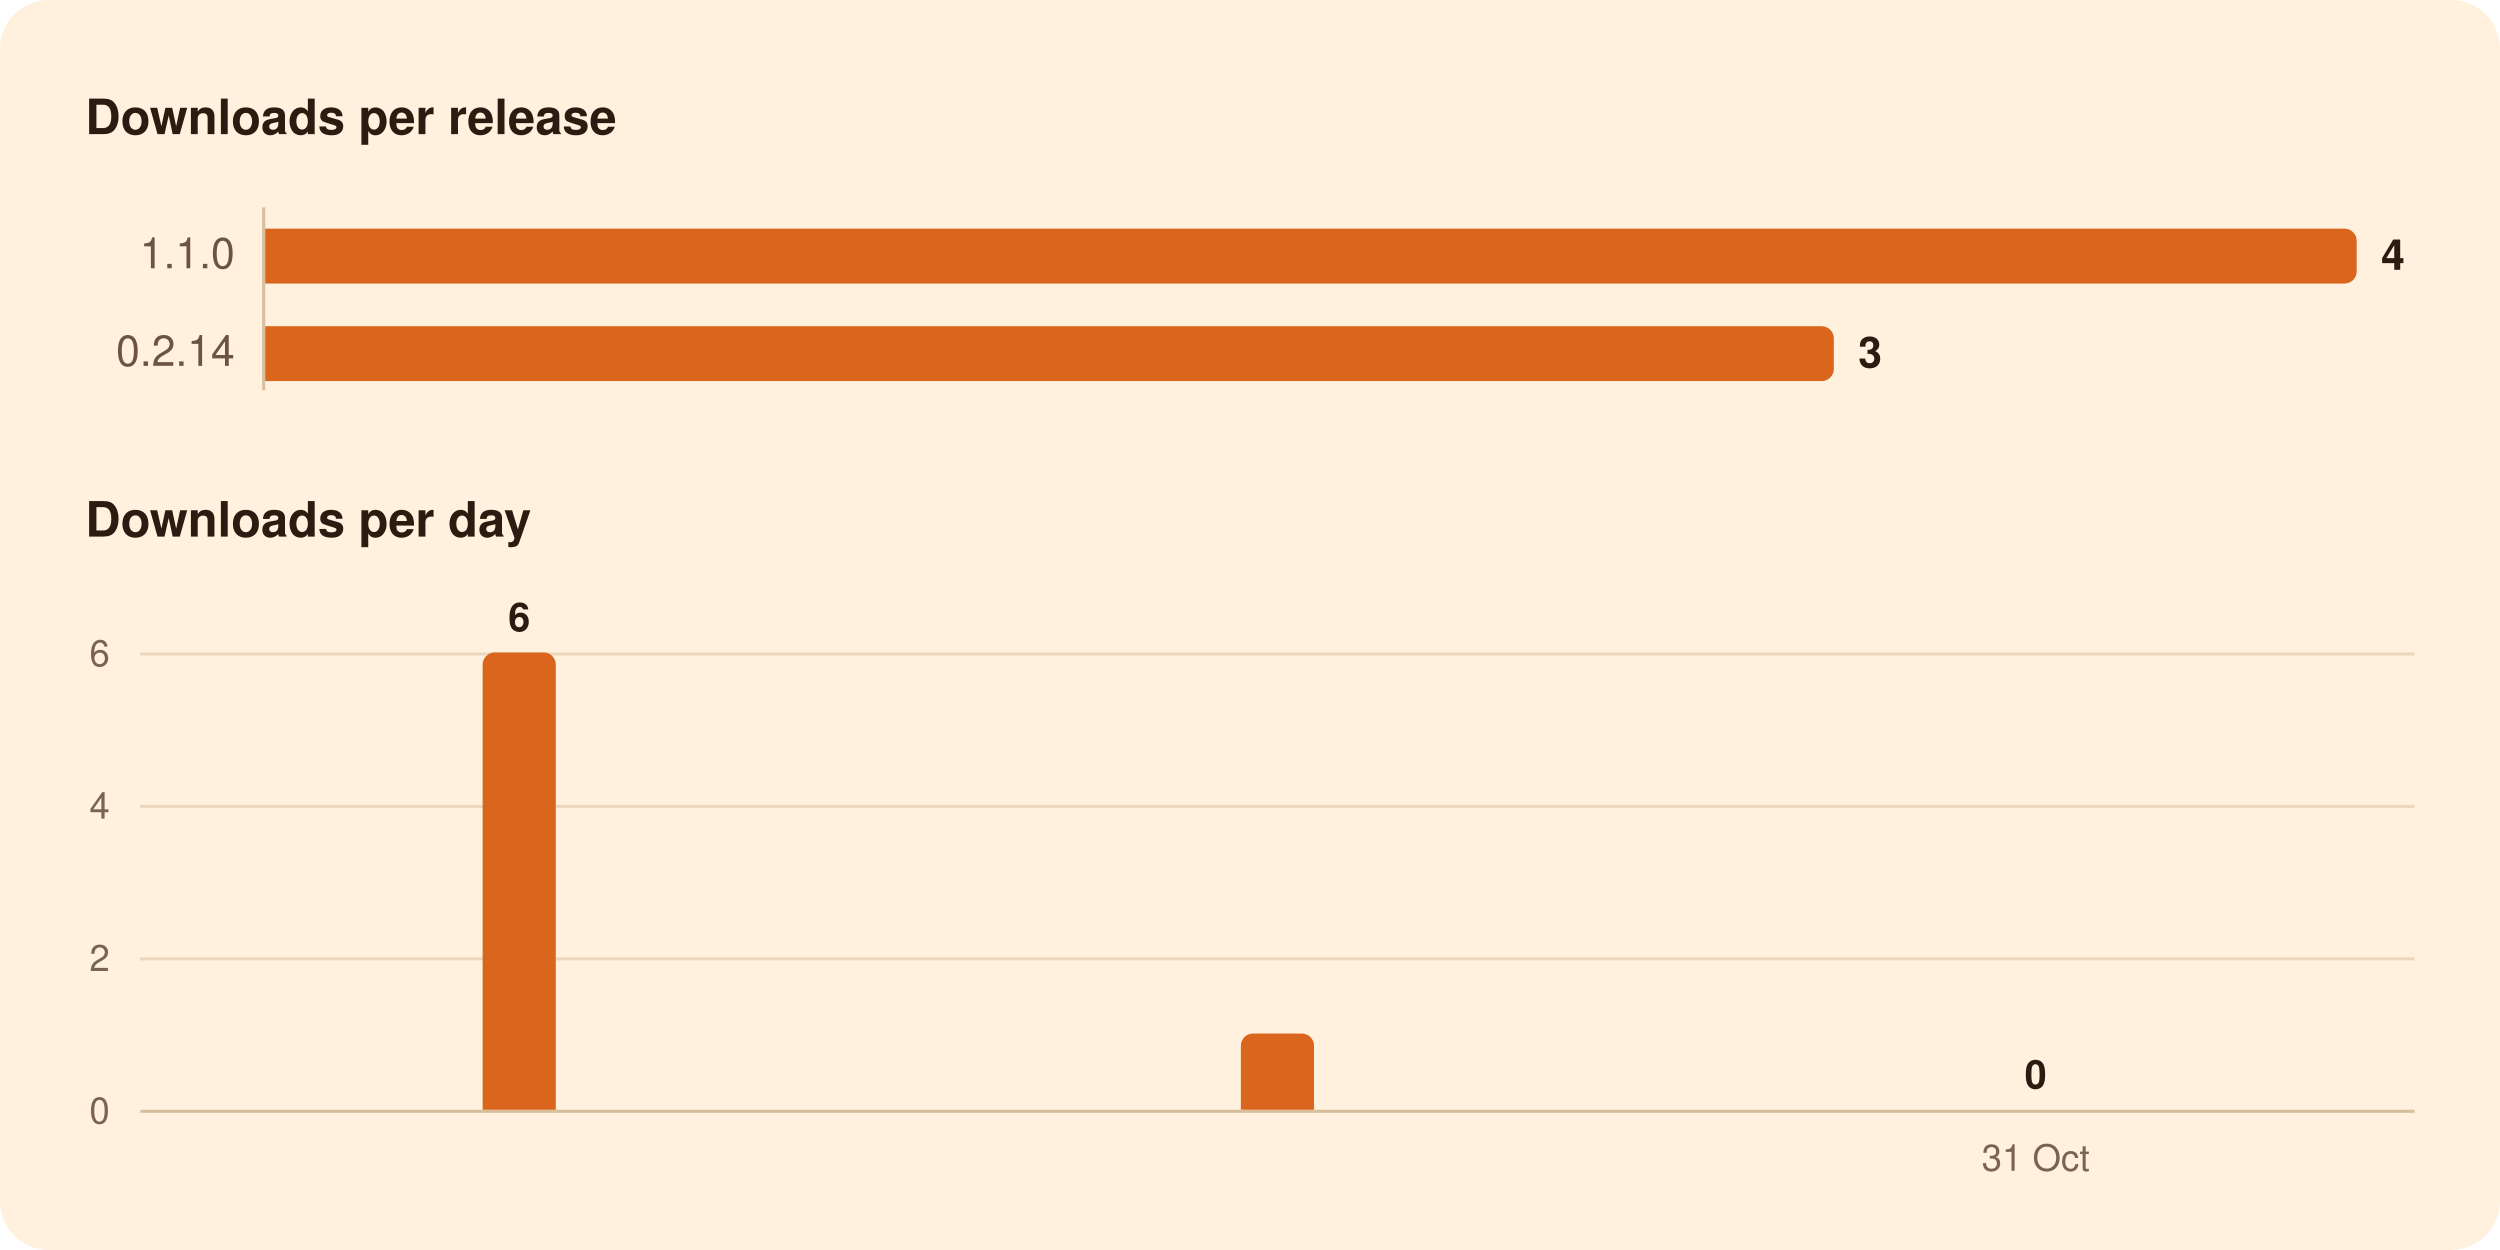
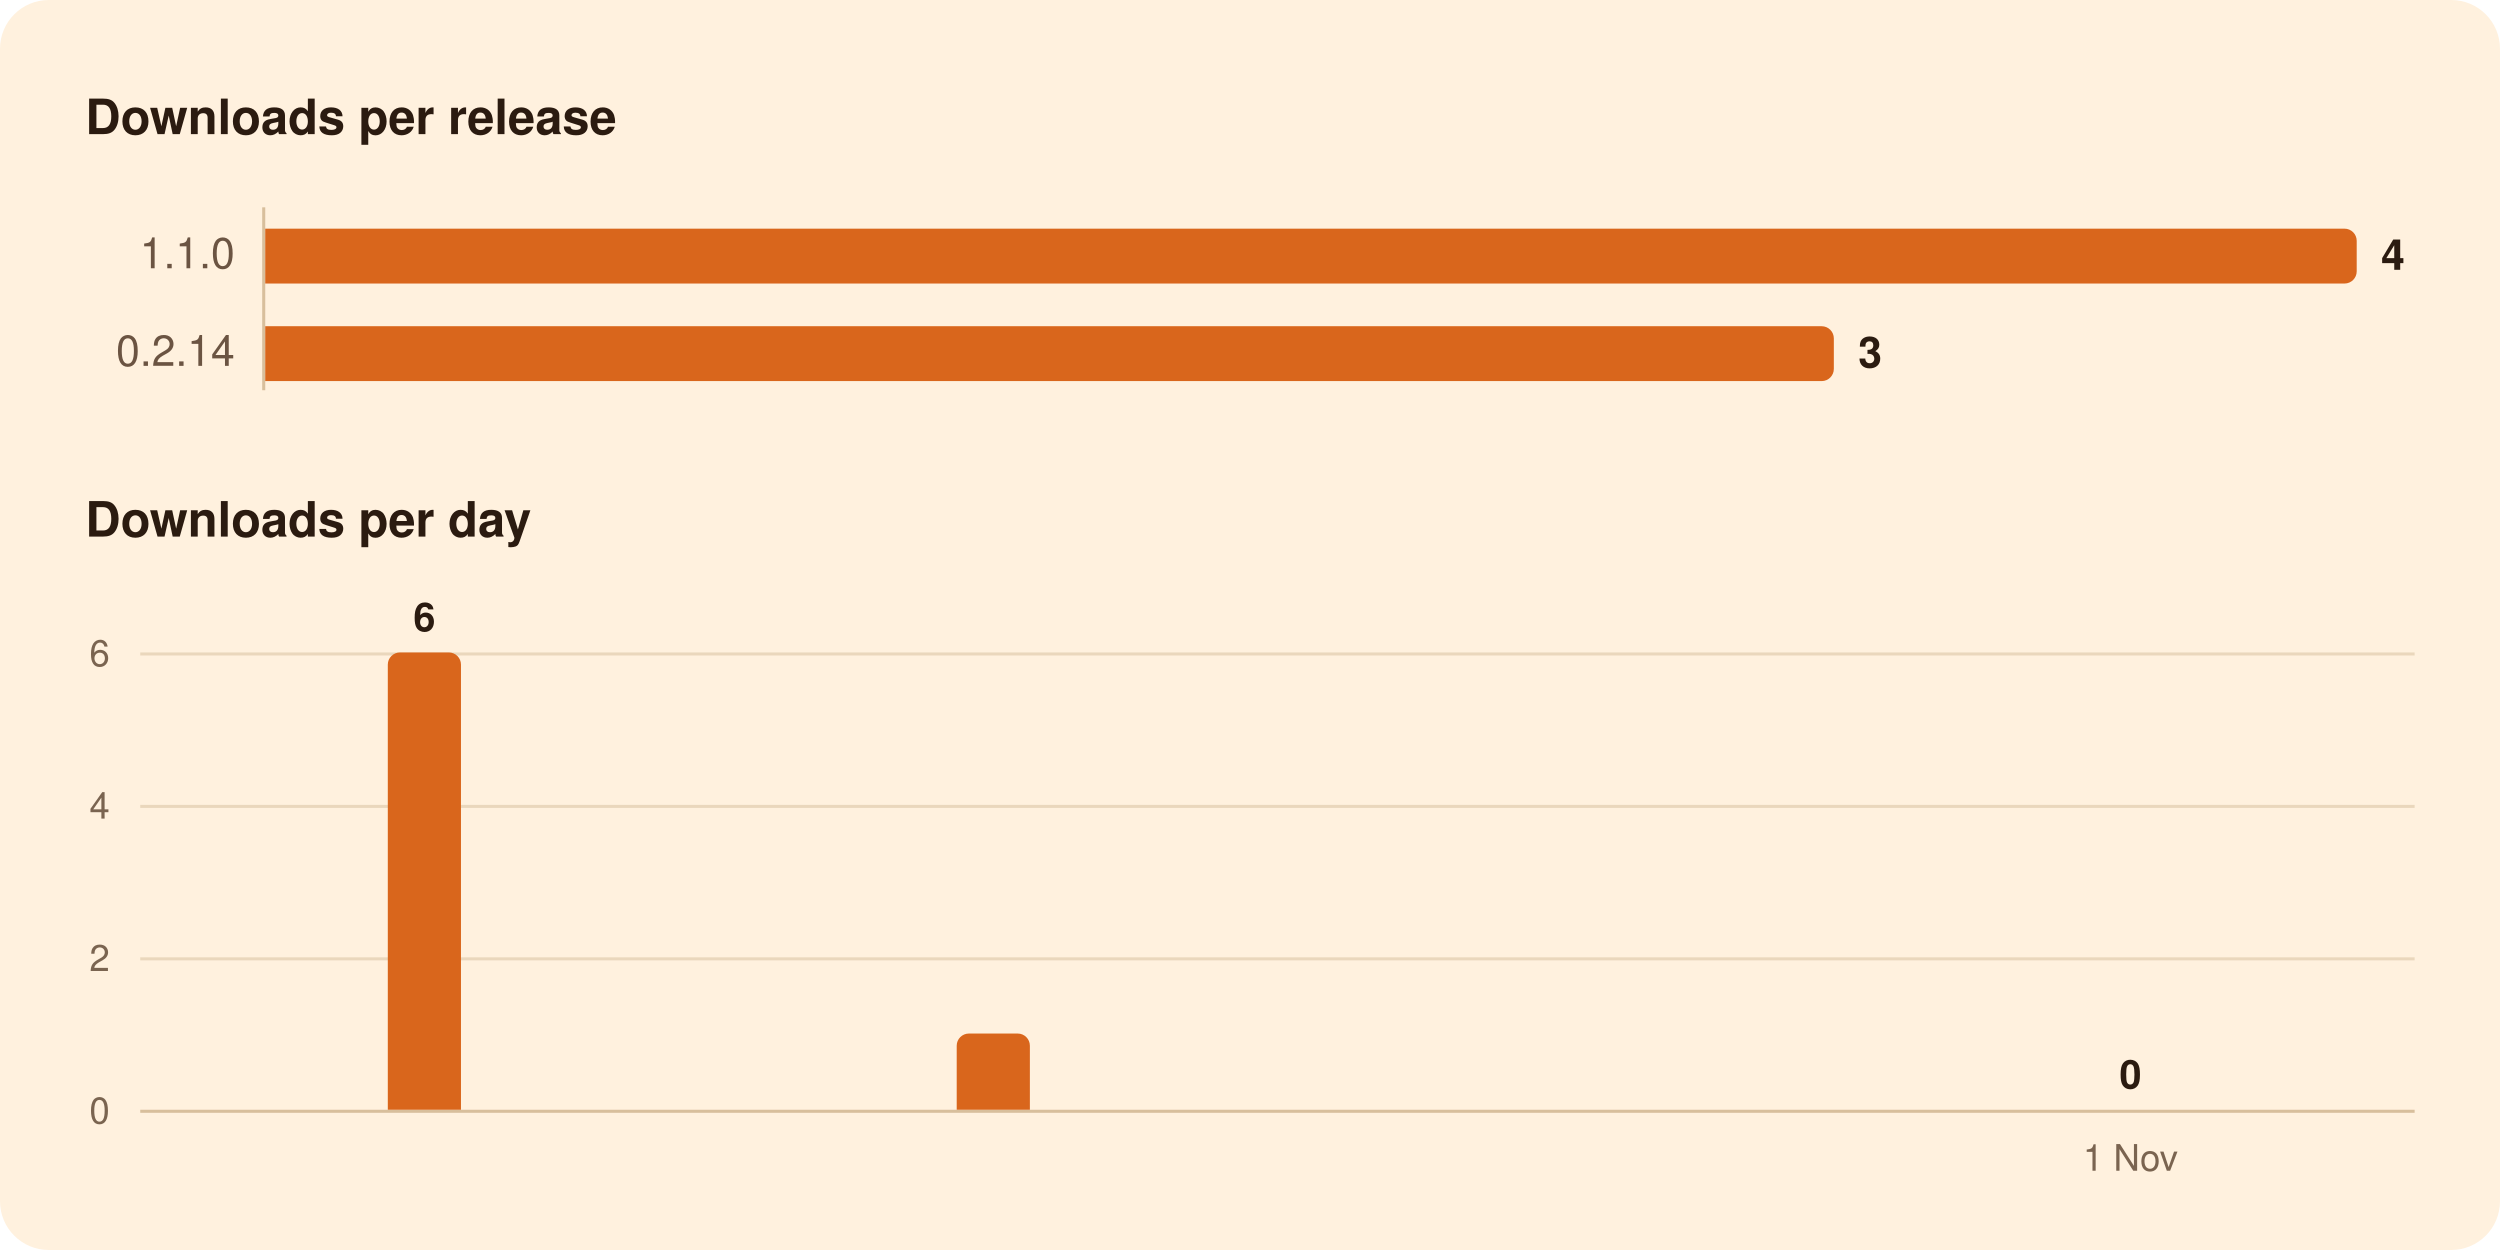
<svg xmlns="http://www.w3.org/2000/svg" width="820" height="410" viewBox="0 0 820 410" role="img" aria-labelledby="title">
  <rect width="820" height="410" rx="16" fill="#FFF1DE" />
  <g font-family="-apple-system, BlinkMacSystemFont, 'Segoe UI', system-ui, Helvetica, Arial, sans-serif">
    <path d="M86.5,68.0L86.5,128.0" stroke="#D8BF9C" stroke-width="1" />
    <path d="M46.0,314.5L792.0,314.5" stroke="#EAD7BC" stroke-width="1" />
    <path d="M46.0,264.5L792.0,264.5" stroke="#EAD7BC" stroke-width="1" />
    <path d="M46.0,214.5L792.0,214.5" stroke="#EAD7BC" stroke-width="1" />
    <path d="M46.0,364.5L792.0,364.5" stroke="#D8BF9C" stroke-width="1" />
    <path d="M87.0,75.0H769.0A4.0,4.0 0 0 1 773.0,79.0V89.0A4.0,4.0 0 0 1 769.0,93.0H87.0Z" fill="#D9661C" />
    <path d="M87.0,107.0H597.5A4.0,4.0 0 0 1 601.5,111.0V121.0A4.0,4.0 0 0 1 597.5,125.0H87.0Z" fill="#D9661C" />
-     <path d="M158.3,364.0V218.0A4.0,4.0 0 0 1 162.3,214.0H178.3A4.0,4.0 0 0 1 182.3,218.0V364.0Z" fill="#D9661C" />
-     <path d="M407.0,364.0V343.0A4.0,4.0 0 0 1 411.0,339.0H427.0A4.0,4.0 0 0 1 431.0,343.0V364.0Z" fill="#D9661C" />
+     <path d="M127.2,364.0V218.0A4.0,4.0 0 0 1 131.2,214.0H147.2A4.0,4.0 0 0 1 151.2,218.0V364.0Z" fill="#D9661C" />
+     <path d="M313.8,364.0V343.0A4.0,4.0 0 0 1 317.8,339.0H333.8A4.0,4.0 0 0 1 337.8,343.0V364.0Z" fill="#D9661C" />
    <text x="28.0" y="44.0" font-size="16" fill="#2B1B10" font-weight="600">Downloads per release</text>
    <text x="77.0" y="88.0" font-size="14" fill="#6B5442" text-anchor="end" style="font-variant-numeric: tabular-nums">1.1.0</text>
    <text x="781.0" y="88.5" font-size="14" fill="#2B1B10" font-weight="600">4</text>
    <text x="77.0" y="120.0" font-size="14" fill="#6B5442" text-anchor="end" style="font-variant-numeric: tabular-nums">0.2.14</text>
    <text x="609.5" y="120.5" font-size="14" fill="#2B1B10" font-weight="600">3</text>
    <text x="28.0" y="176.0" font-size="16" fill="#2B1B10" font-weight="600">Downloads per day</text>
-     <text x="667.7" y="357.0" font-size="13" fill="#2B1B10" font-weight="600" text-anchor="middle">0</text>
-     <text x="170.3" y="207.0" font-size="13" fill="#2B1B10" font-weight="600" text-anchor="middle">6</text>
+     <text x="698.8" y="357.0" font-size="13" fill="#2B1B10" font-weight="600" text-anchor="middle">0</text>
+     <text x="139.2" y="207.0" font-size="13" fill="#2B1B10" font-weight="600" text-anchor="middle">6</text>
    <text x="36.0" y="368.5" font-size="12" fill="#7A6450" text-anchor="end" style="font-variant-numeric: tabular-nums">0</text>
    <text x="36.0" y="318.5" font-size="12" fill="#7A6450" text-anchor="end" style="font-variant-numeric: tabular-nums">2</text>
    <text x="36.0" y="268.5" font-size="12" fill="#7A6450" text-anchor="end" style="font-variant-numeric: tabular-nums">4</text>
    <text x="36.0" y="218.5" font-size="12" fill="#7A6450" text-anchor="end" style="font-variant-numeric: tabular-nums">6</text>
-     <text x="667.7" y="384.0" font-size="12" fill="#7A6450" text-anchor="middle">31 Oct</text>
+     <text x="698.8" y="384.0" font-size="12" fill="#7A6450" text-anchor="middle">1 Nov</text>
  </g>
</svg>
